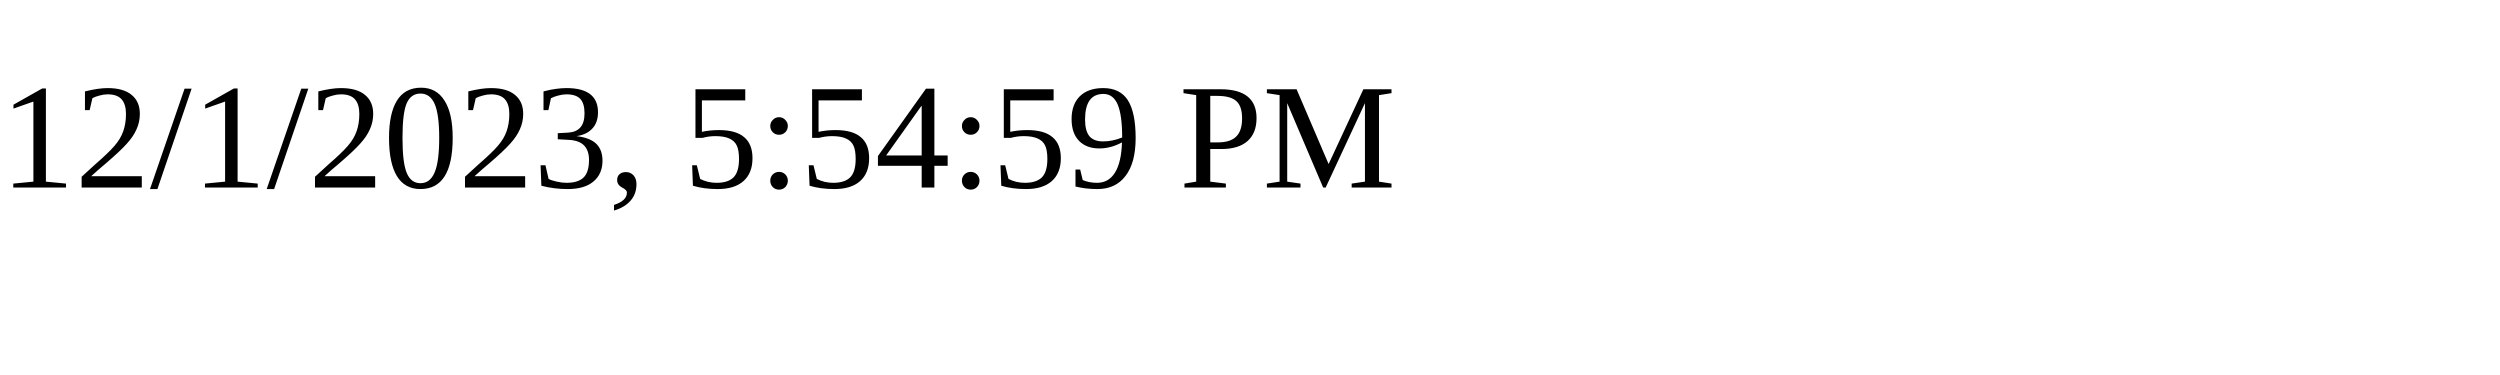
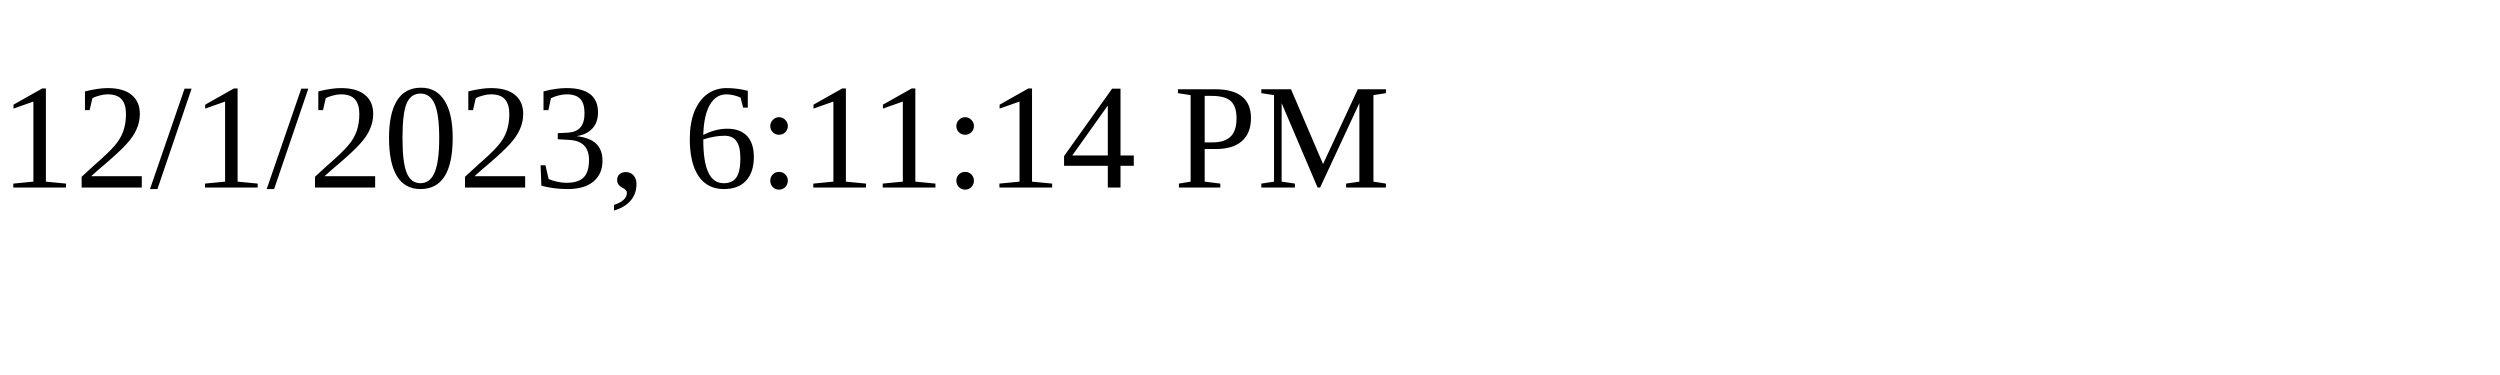
<svg xmlns="http://www.w3.org/2000/svg" height="30" width="200">
-   <text x="0" y="15">12/1/2023, 5:54:59 PM</text>
+   <text x="0" y="15">12/1/2023, 6:11:14 PM</text>
</svg>
